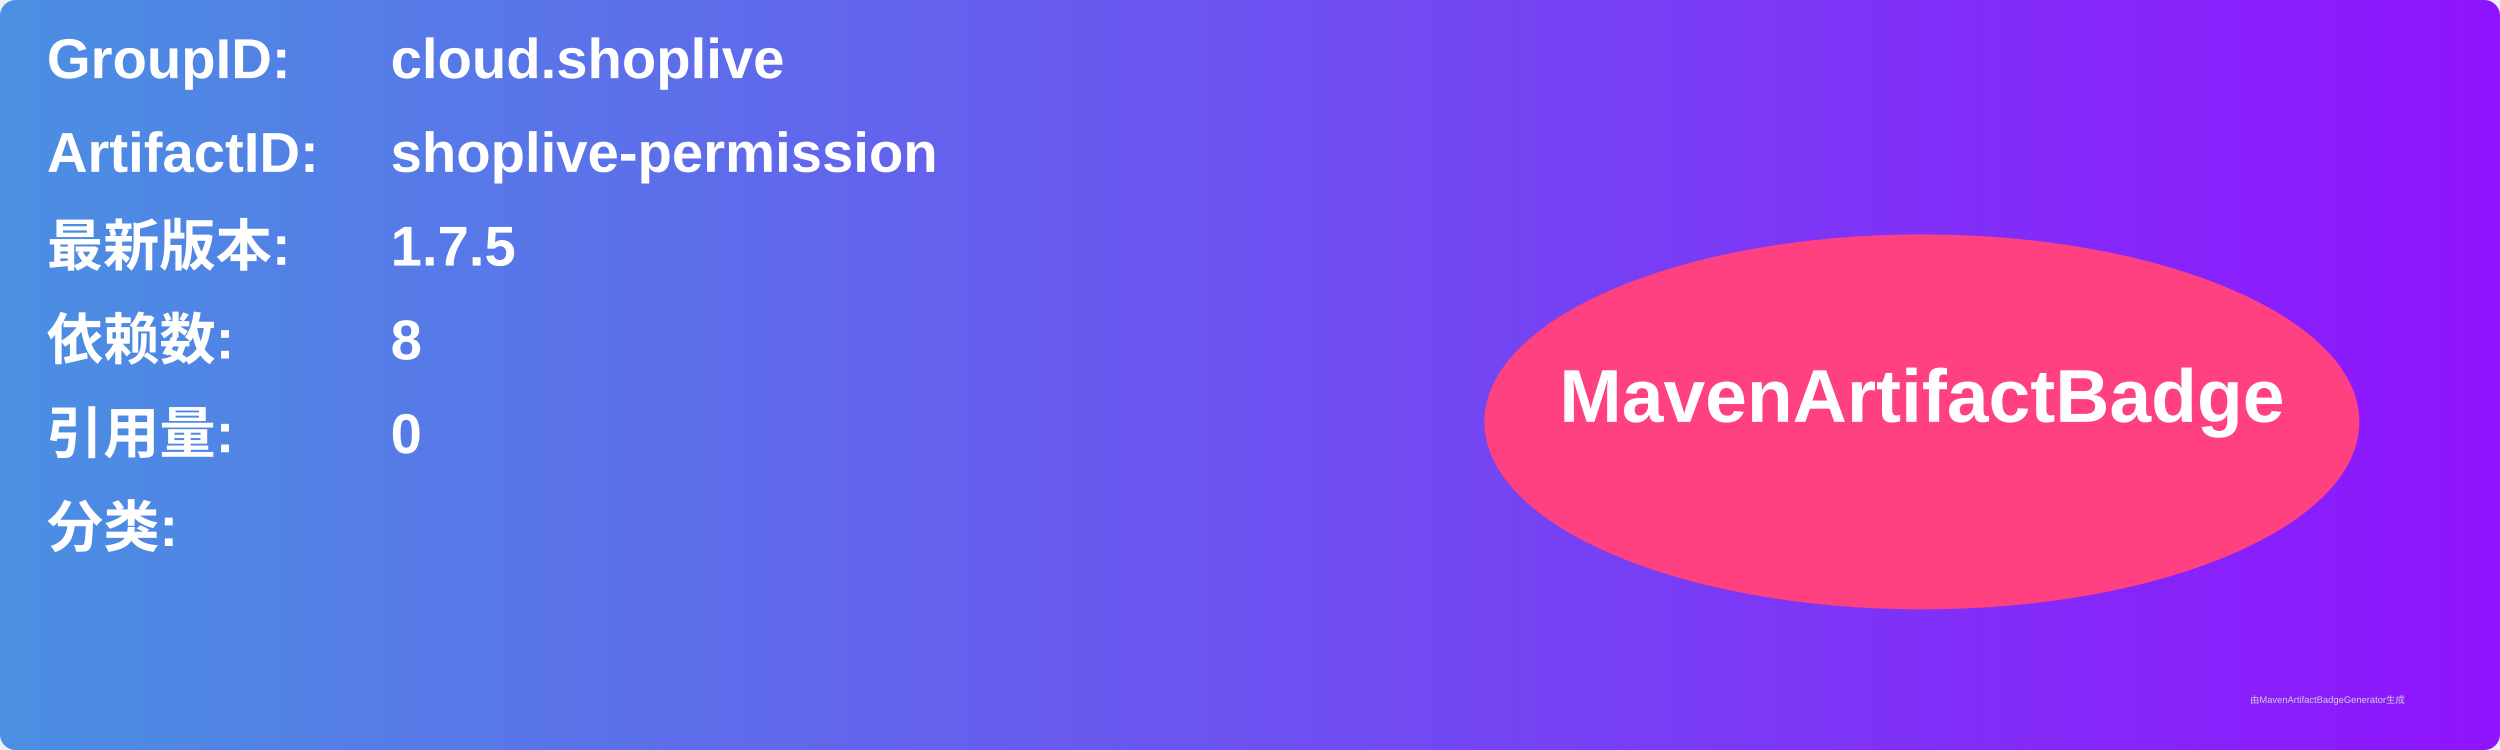
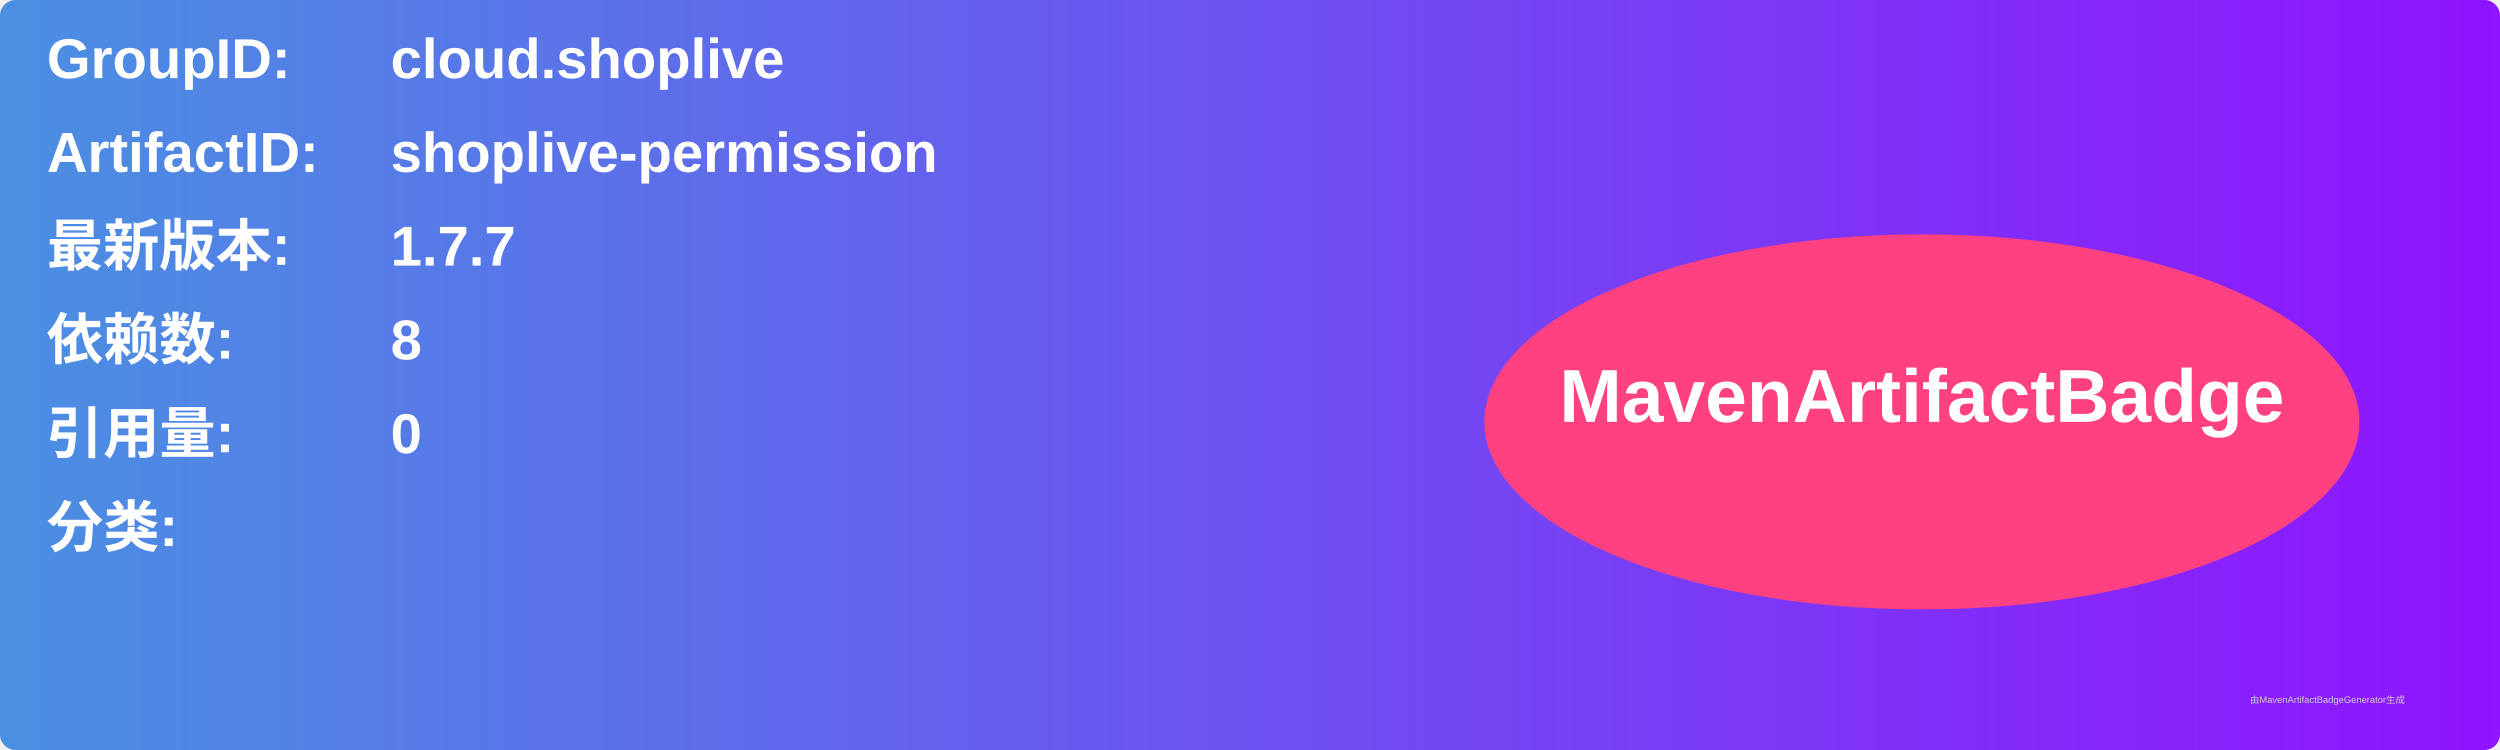
<svg xmlns="http://www.w3.org/2000/svg" width="800" height="240" viewBox="0 0 800 240">
  <linearGradient id="grad" x1="0%" y1="0%" x2="100%" y2="0%">
    <stop offset="0%" stop-color="#4a90e2" />
    <stop offset="100%" stop-color="#9013fe" />
  </linearGradient>
  <rect width="100%" height="100%" rx="5" ry="5" fill="url(#grad)" />
  <g transform="translate(15, 15)">
    <text x="0" y="10" font-family="Arial" font-size="18" fill="white" font-weight="bold" width="260">GroupID:</text>
    <text x="110" y="10" font-family="Arial" font-size="18" fill="white" font-weight="bold" width="460">cloud.shoplive</text>
    <text x="0" y="40" font-family="Arial" font-size="18" fill="white" font-weight="bold" width="260">ArtifactID:</text>
    <text x="110" y="40" font-family="Arial" font-size="18" fill="white" font-weight="bold" width="460">shoplive-permission</text>
    <text x="0" y="70" font-family="Arial" font-size="18" fill="white" font-weight="bold">最新版本:</text>
    <text x="110" y="70" font-family="Arial" font-size="18" fill="white" font-weight="bold">
-       <tspan font-weight="bold">1.7.5</tspan>
+       <tspan font-weight="bold">1.7.7</tspan>
    </text>
    <text x="0" y="100" font-family="Arial" font-size="18" fill="white" font-weight="bold">依赖数: </text>
    <text x="110" y="100" font-family="Arial" font-size="18" fill="white">
      <tspan font-weight="bold">8</tspan>
    </text>
    <text x="0" y="130" font-family="Arial" font-size="18" fill="white" font-weight="bold">引用量: </text>
    <text x="110" y="130" font-family="Arial" font-size="18" fill="white">
      <tspan font-weight="bold">0</tspan>
    </text>
    <text x="0" y="160" font-family="Arial" font-size="18" fill="white" font-weight="bold">分类:</text>
    <text x="10" y="190" font-family="Arial" font-size="10" fill="white">
      <tspan font-weight="bold" />
    </text>
    <ellipse cx="600" cy="120" rx="140" ry="60" fill="#ff4081" />
    <text x="600" y="120" text-anchor="middle" font-family="Arial" font-size="24" fill="white" font-weight="bold">MavenArtifactBadge</text>
  </g>
  <text x="720" y="225" font-family="Arial" font-size="3" fill="#d0d0d0">由MavenArtifactBadgeGenerator生成</text>
</svg>
